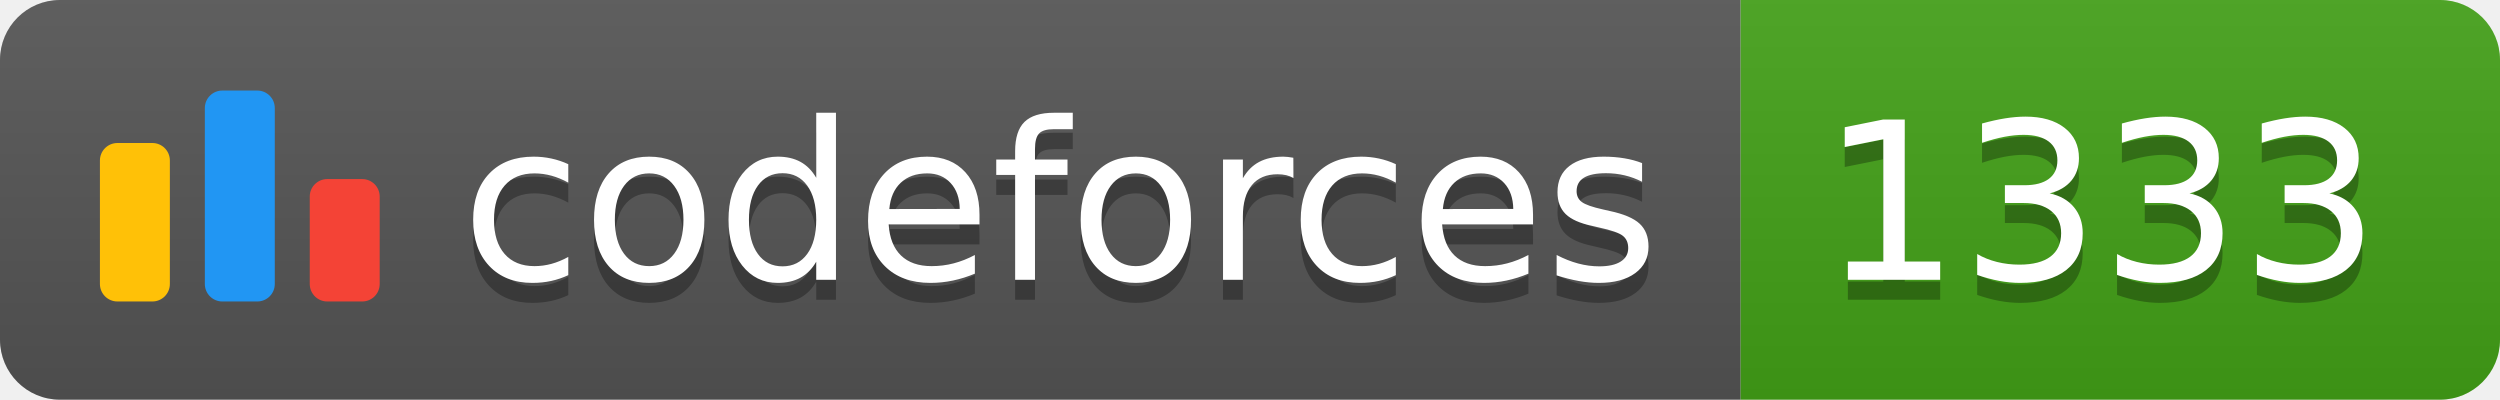
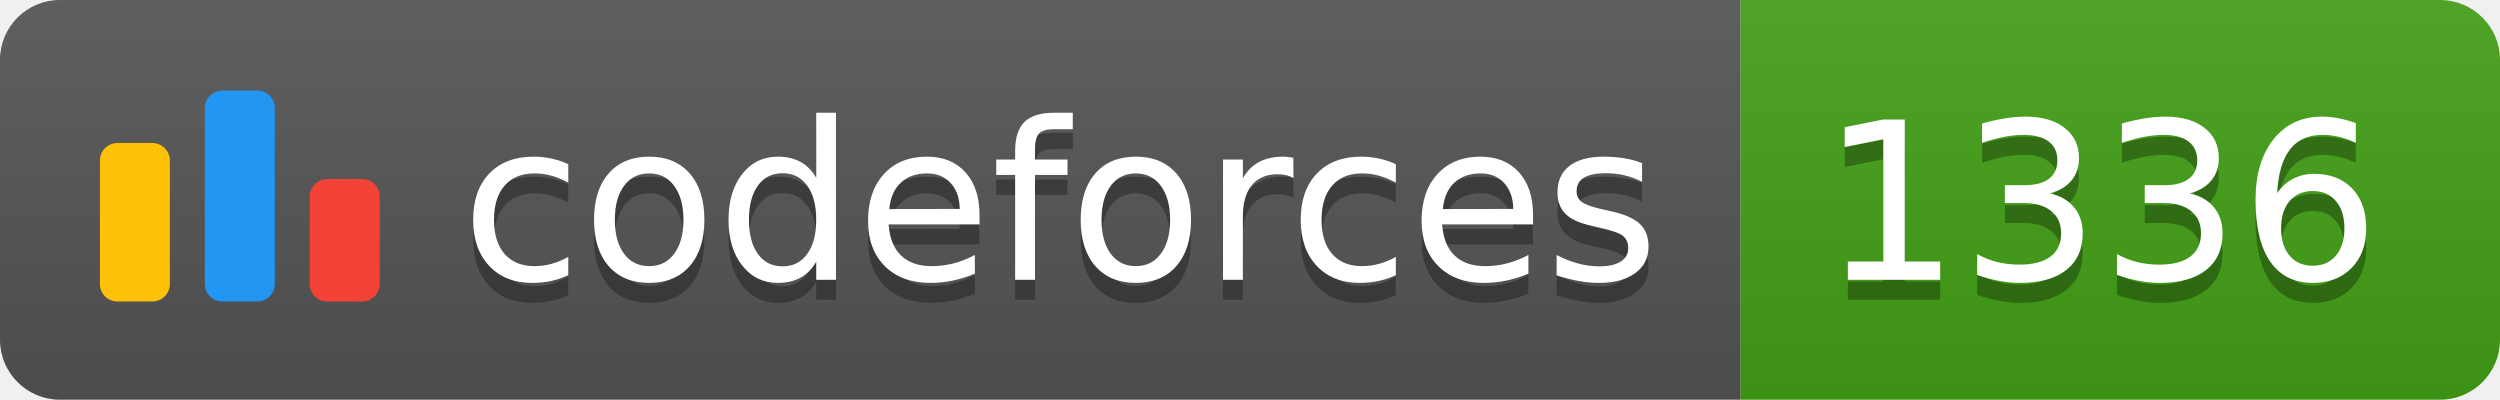
<svg xmlns="http://www.w3.org/2000/svg" width="125.1" height="20">
  <linearGradient id="smooth" x2="0" y2="100%">
    <stop offset="0" stop-color="#bbb" stop-opacity=".1" />
    <stop offset="1" stop-opacity=".1" />
  </linearGradient>
  <clipPath id="round">
    <rect width="125.1" height="20" rx="3" fill="#fff" />
  </clipPath>
  <g clip-path="url(#round)">
    <rect width="87.1" height="20" fill="#555" />
    <rect x="87.1" width="38.0" height="20" fill="#43A217" />
    <rect width="125.1" height="20" fill="url(#smooth)" />
  </g>
  <g fill="#fff" text-anchor="middle" font-family="DejaVu Sans,Verdana,Geneva,sans-serif" font-size="110">
    <svg x="5" y="3" class="logo" width="14" height="14" viewBox="0 0 32 25" fill="none">
      <rect y="6" width="8" height="18.125" rx="2" fill="#FFC107" />
      <rect x="24" y="10.125" width="8" height="14" rx="2" fill="#F44336" />
      <rect x="12" width="8" height="24.125" rx="2" fill="#2196F3" />
    </svg>
    <text x="530.5" y="150" fill="#010101" fill-opacity=".3" transform="scale(0.1)" textLength="601.0" lengthAdjust="spacing">codeforces
        </text>
    <text x="530.5" y="140" transform="scale(0.1)" textLength="601.0" lengthAdjust="spacing">codeforces</text>
-     <text x="1051.0" y="150" fill="#010101" fill-opacity=".3" transform="scale(0.1)" textLength="280.0" lengthAdjust="spacing">1333
+     <text x="1051.0" y="150" fill="#010101" fill-opacity=".3" transform="scale(0.1)" textLength="280.0" lengthAdjust="spacing">1336
        </text>
-     <text x="1051.0" y="140" transform="scale(0.1)" textLength="280.0" lengthAdjust="spacing">1333</text>
+     <text x="1051.0" y="140" transform="scale(0.1)" textLength="280.0" lengthAdjust="spacing">1336</text>
  </g>
</svg>
